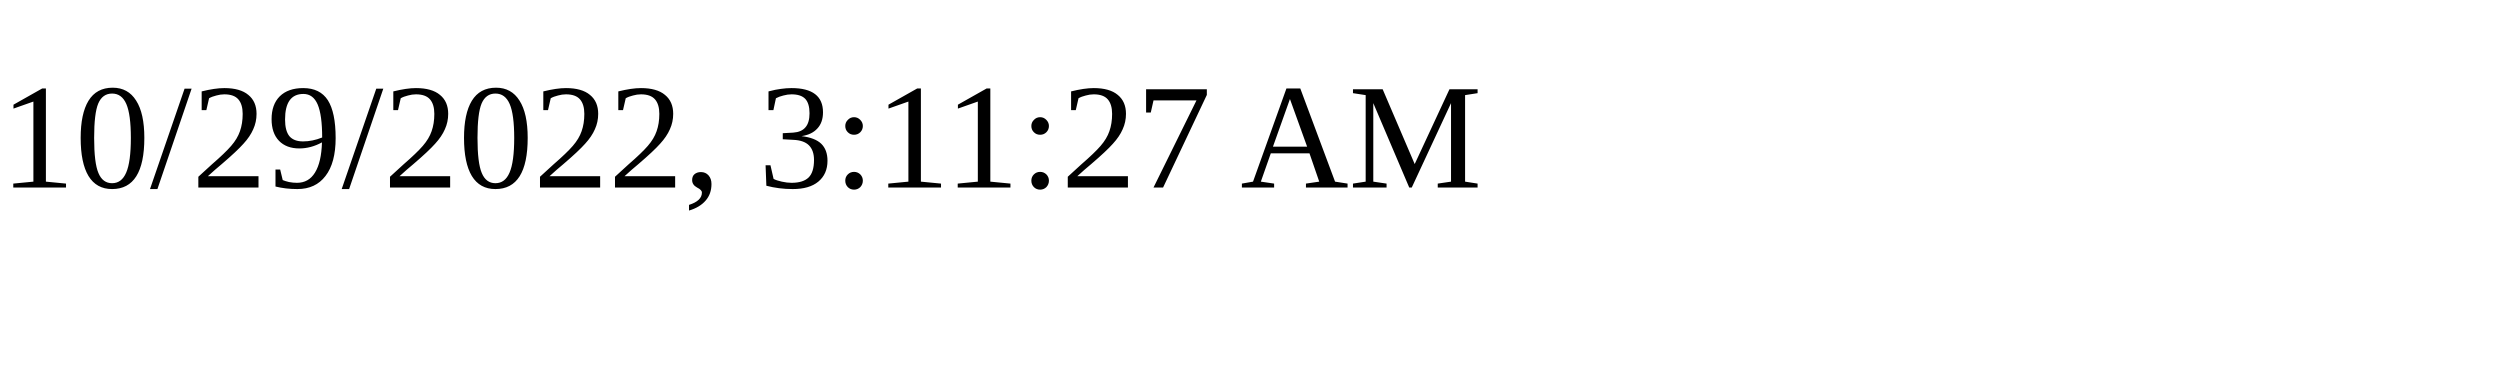
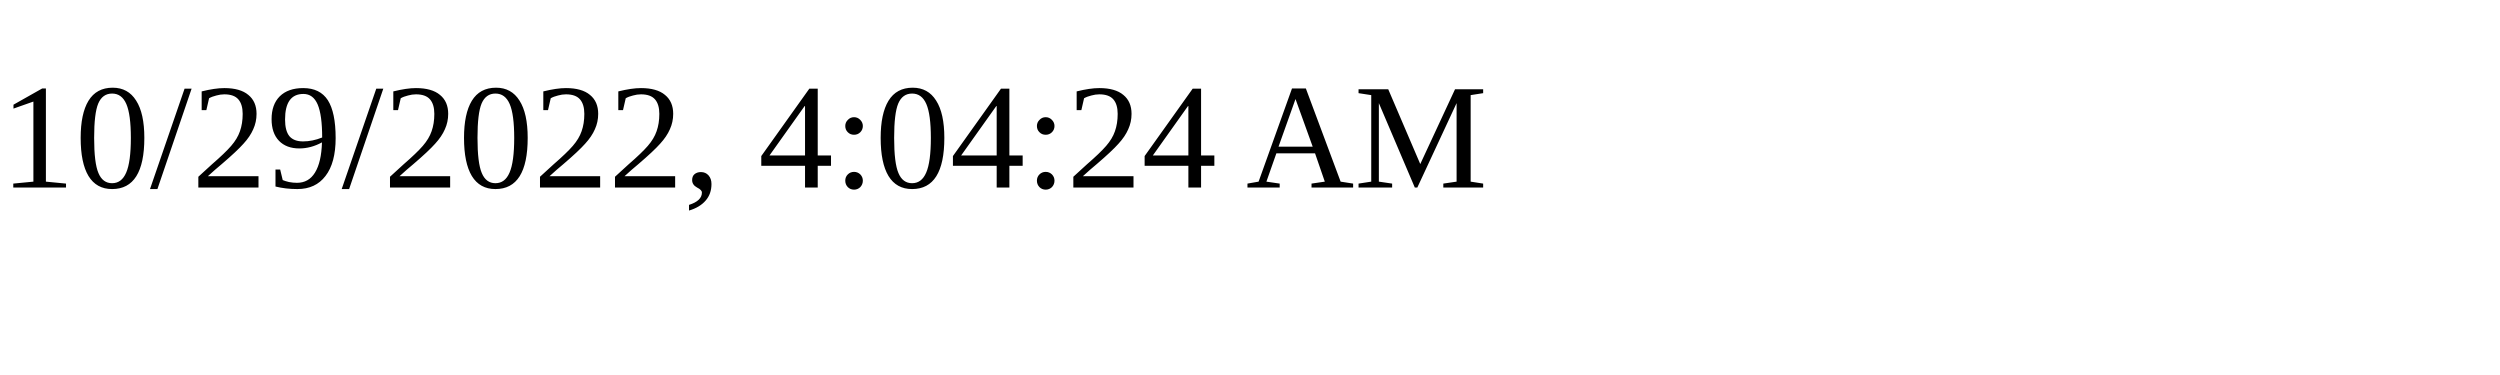
<svg xmlns="http://www.w3.org/2000/svg" height="30" width="200">
-   <text x="0" y="15">10/29/2022, 3:11:27 AM</text>
+   <text x="0" y="15">10/29/2022, 4:04:24 AM</text>
</svg>
